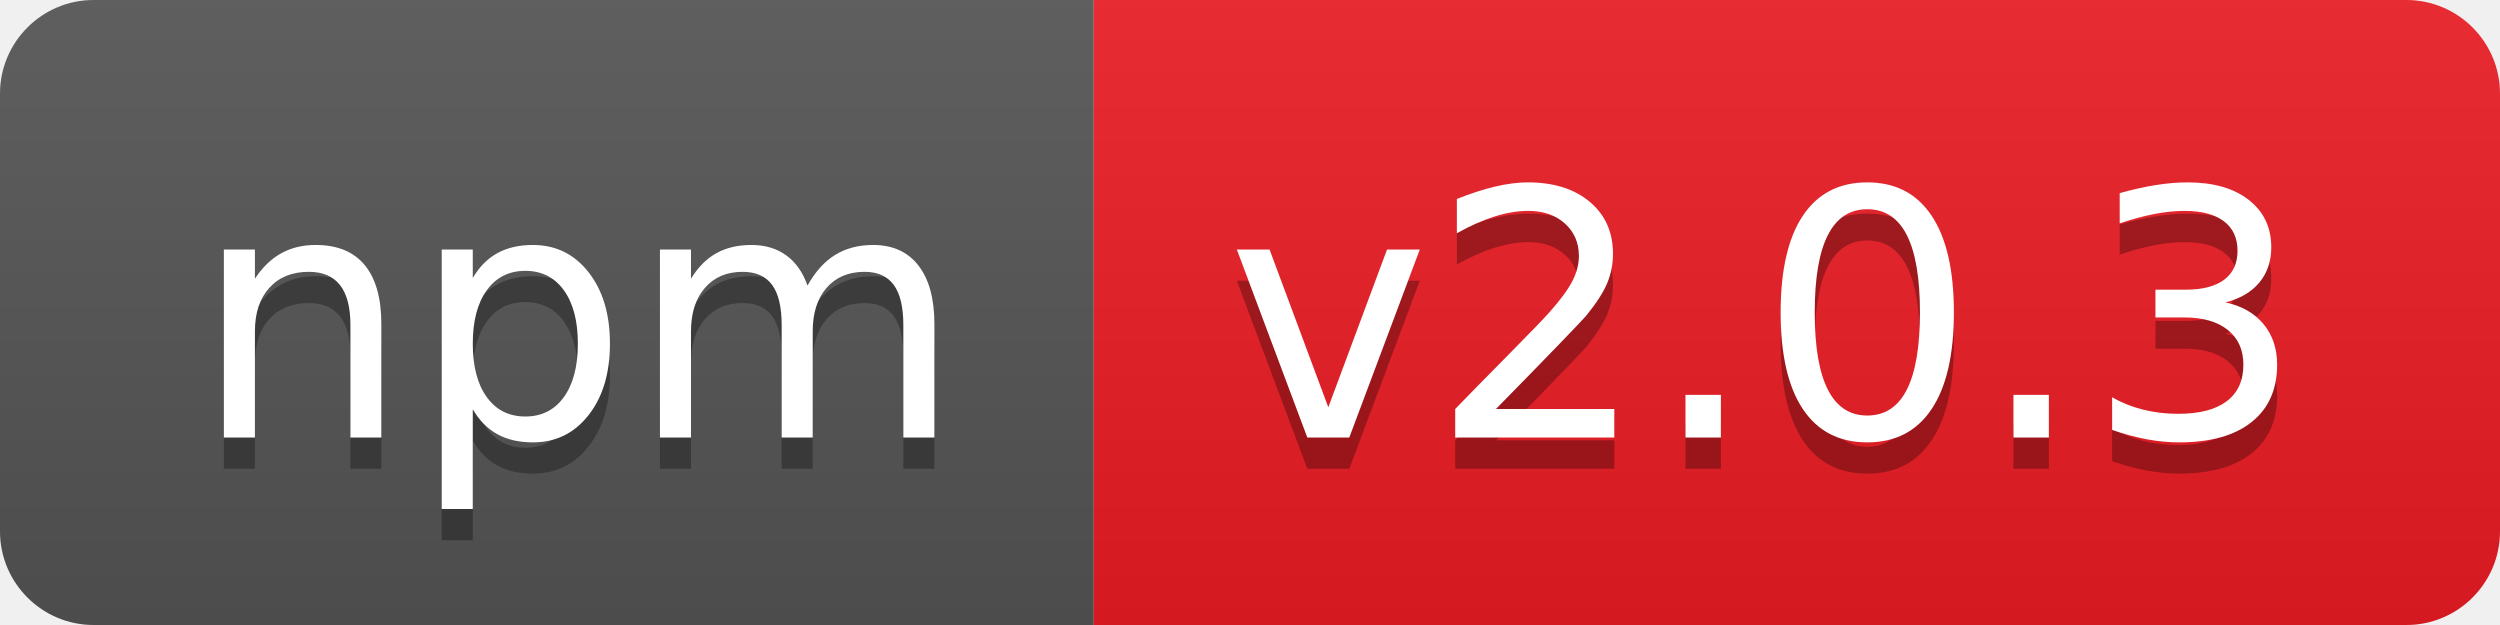
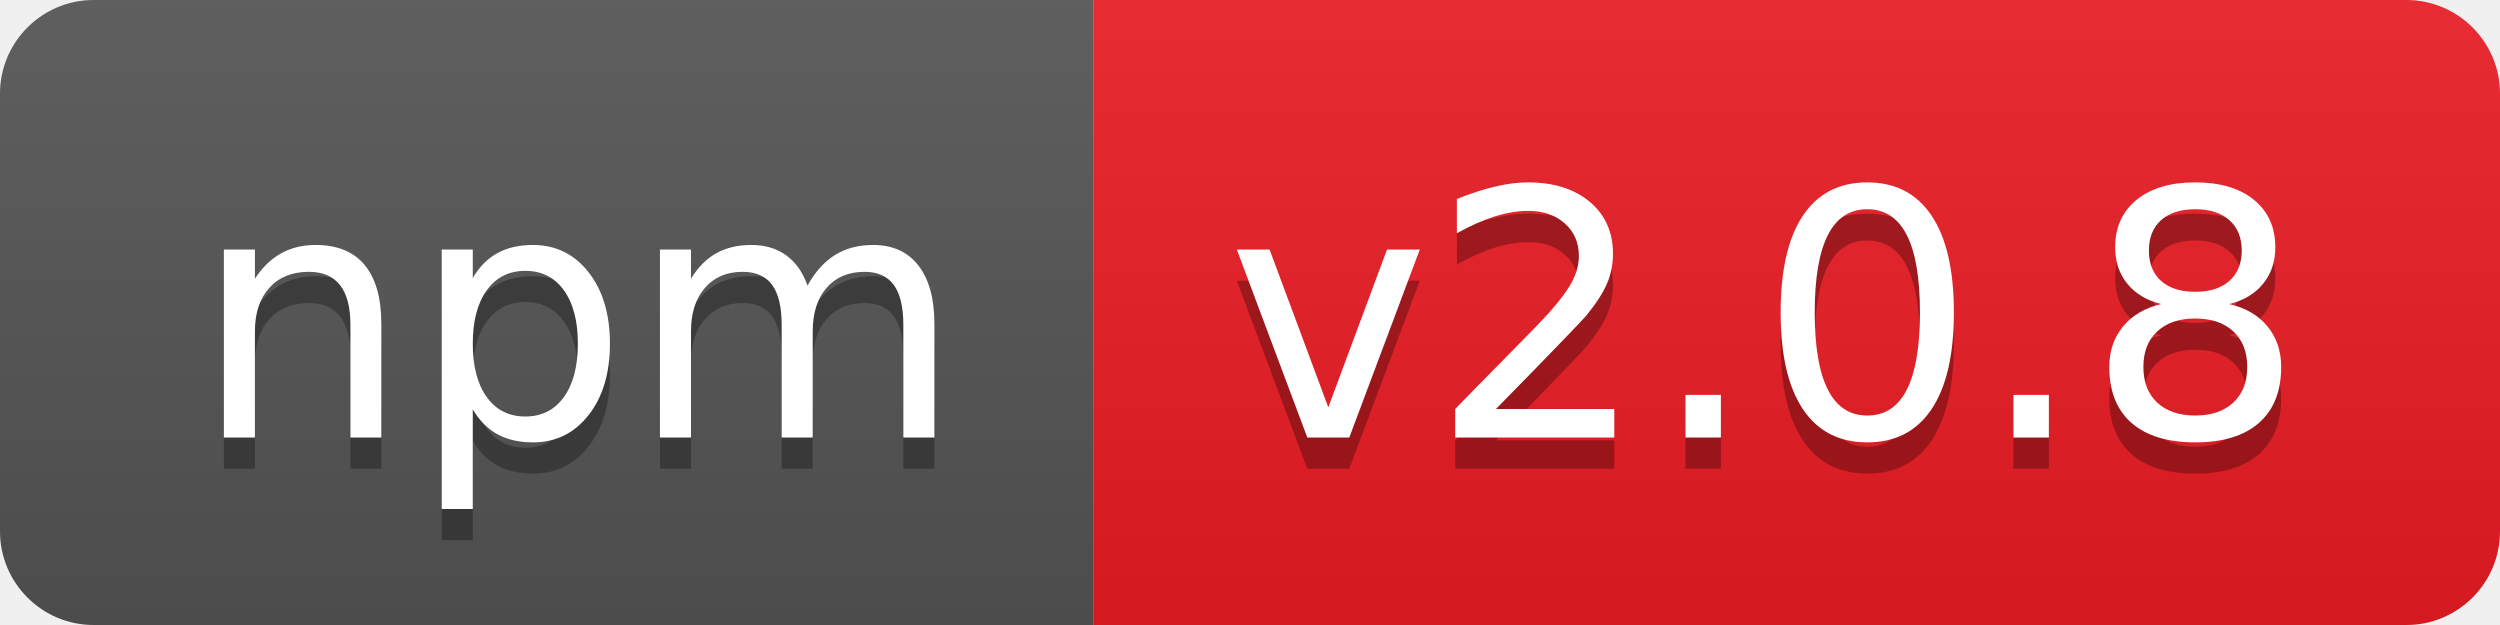
- <svg xmlns="http://www.w3.org/2000/svg" width="80" height="20" role="img" aria-label="npm: v2.0.3">
+ <svg xmlns="http://www.w3.org/2000/svg" width="80" height="20" role="img" aria-label="npm: v2.0.8">
  <linearGradient id="s" x2="0" y2="100%">
    <stop offset="0" stop-color="#bbb" stop-opacity=".1" />
    <stop offset="1" stop-opacity=".1" />
  </linearGradient>
  <clipPath id="r">
    <rect width="80" height="20" rx="3" fill="#fff" />
  </clipPath>
  <g clip-path="url(#r)">
    <rect width="35" height="20" fill="#555" />
    <rect x="35" width="45" height="20" fill="#ed1c24" />
    <rect width="80" height="20" fill="url(#s)" />
  </g>
  <g fill="#fff" text-anchor="middle" font-family="Verdana,Geneva,DejaVu Sans,sans-serif" text-rendering="geometricPrecision" font-size="110">
    <text aria-hidden="true" x="185" y="150" fill="#010101" fill-opacity=".3" transform="scale(.1)" textLength="250">npm</text>
    <text x="185" y="140" transform="scale(.1)" fill="#fff" textLength="250">npm</text>
-     <text aria-hidden="true" x="565" y="150" fill="#010101" fill-opacity=".3" transform="scale(.1)" textLength="350">v2.0.3</text>
-     <text x="565" y="140" transform="scale(.1)" fill="#fff" textLength="350">v2.0.3</text>
+     <text aria-hidden="true" x="565" y="150" fill="#010101" fill-opacity=".3" transform="scale(.1)" textLength="350">v2.0.8</text>
+     <text x="565" y="140" transform="scale(.1)" fill="#fff" textLength="350">v2.0.8</text>
  </g>
</svg>
